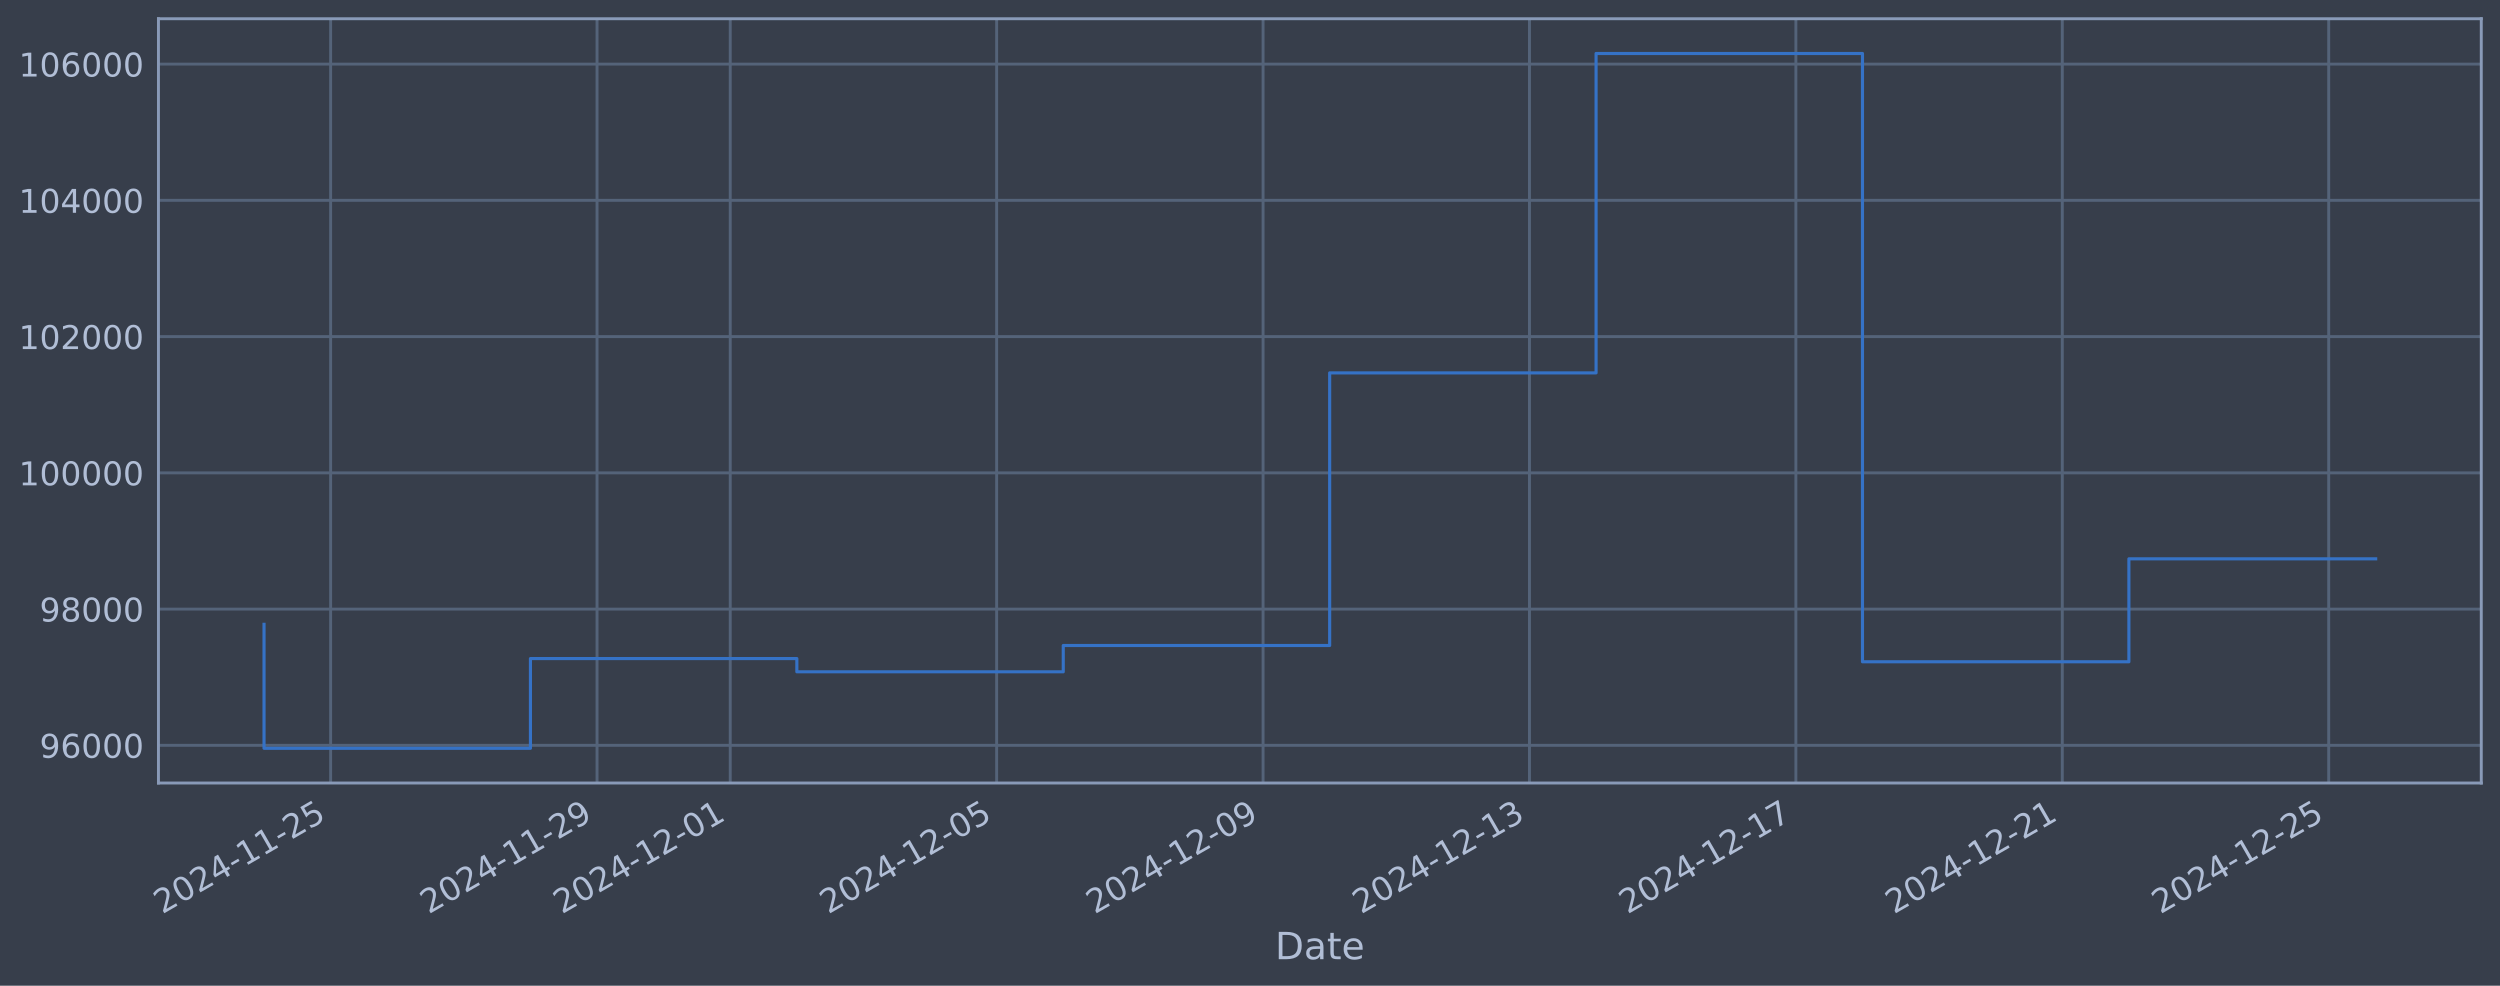
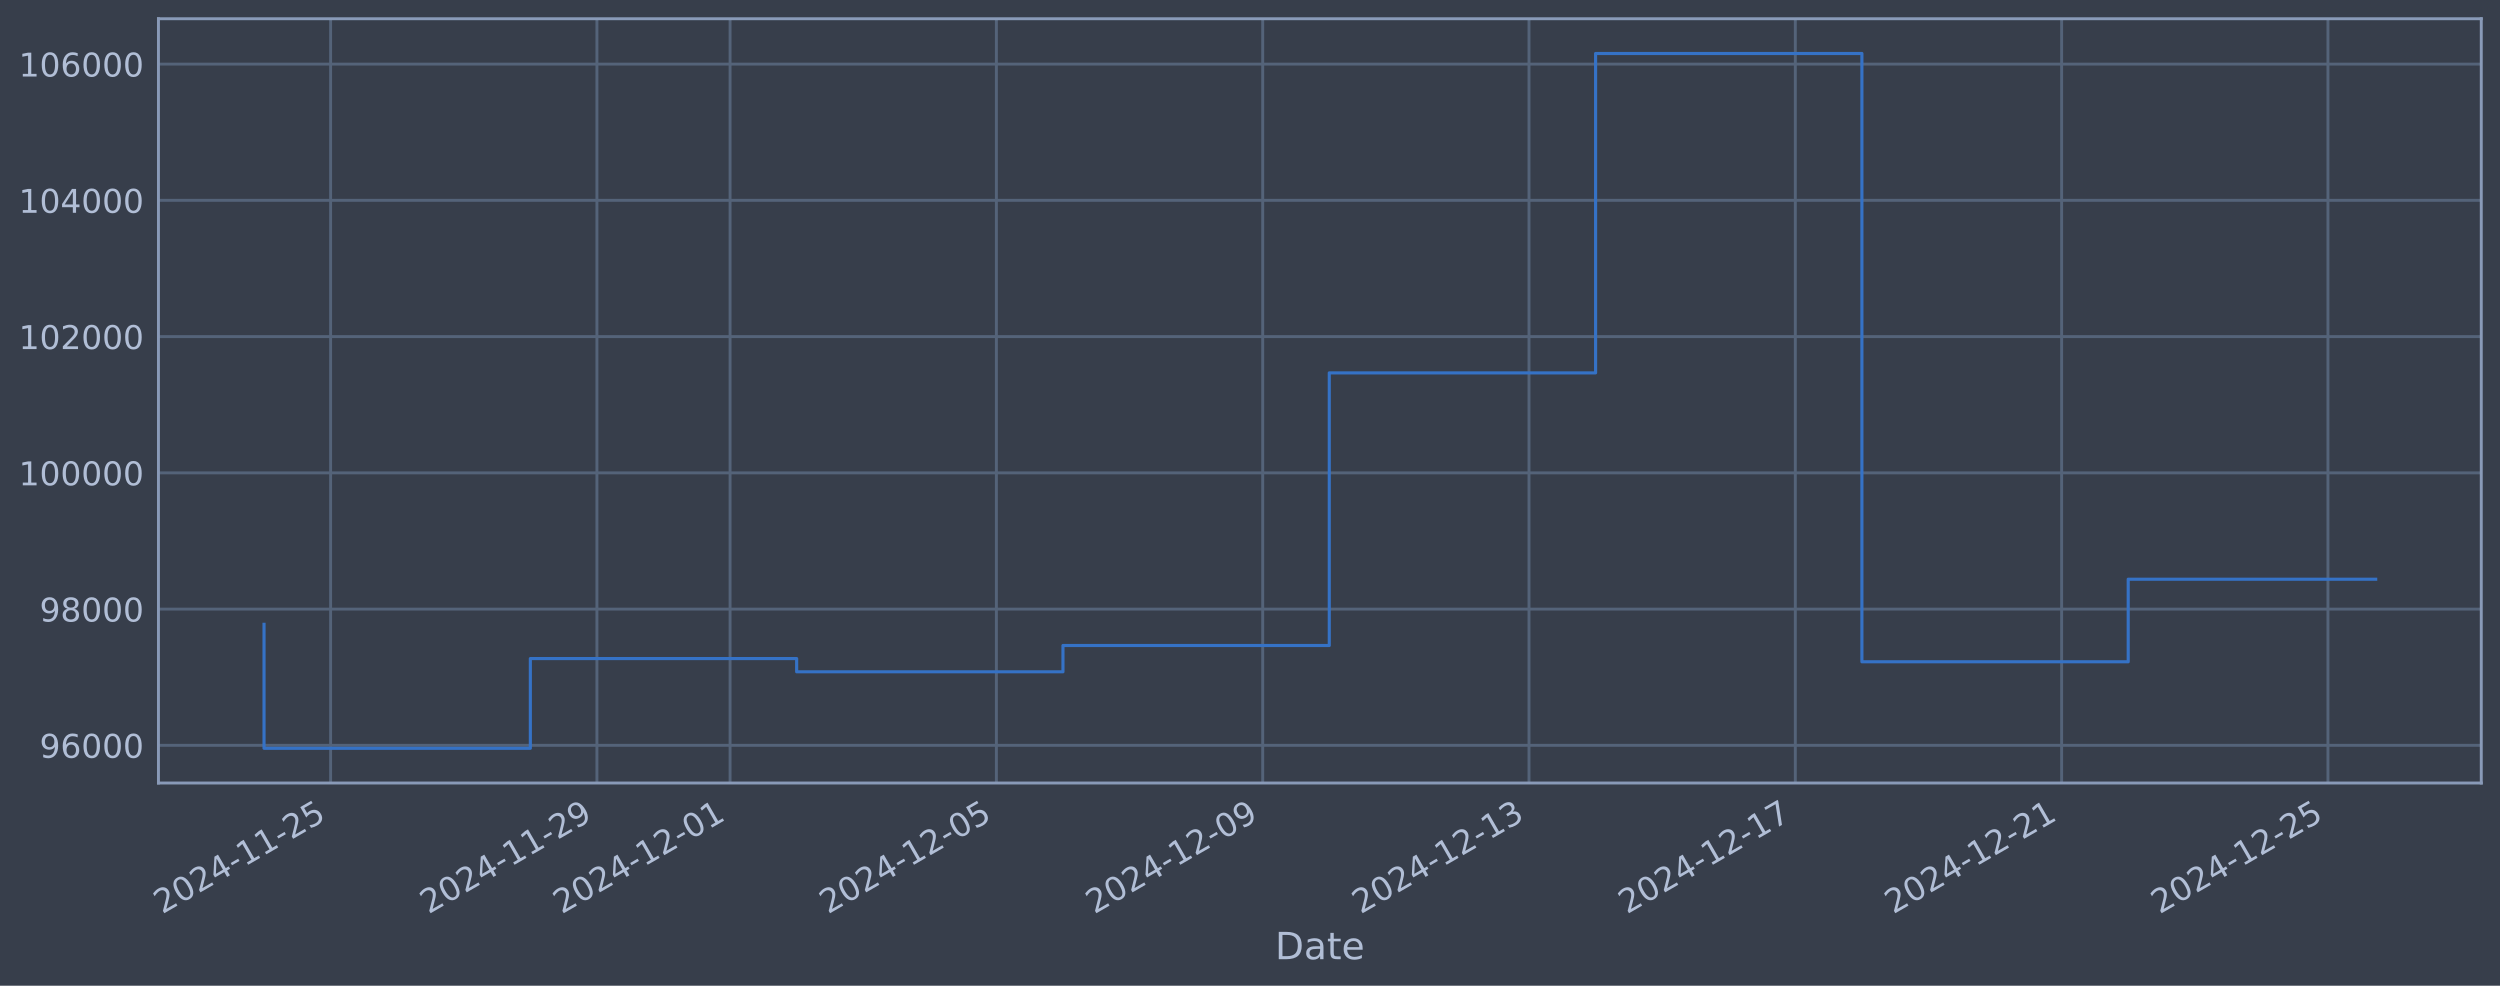
<svg xmlns="http://www.w3.org/2000/svg" xmlns:xlink="http://www.w3.org/1999/xlink" width="960.9pt" height="378.87pt" viewBox="0 0 960.9 378.87" version="1.1">
  <defs>
    <style type="text/css">*{stroke-linejoin: round; stroke-linecap: butt}</style>
  </defs>
  <g id="figure_1">
    <g id="patch_1">
      <path d="M 0 378.87  L 960.9 378.87  L 960.9 0  L 0 0  z " style="fill: #373e4b" />
    </g>
    <g id="axes_1">
      <g id="patch_2">
        <path d="M 60.901 300.96  L 953.701 300.96  L 953.701 7.2  L 60.901 7.2  z " style="fill: #373e4b" />
      </g>
      <g id="matplotlib.axis_1">
        <g id="xtick_1">
          <g id="line2d_1">
-             <path d="M 127.082 300.96  L 127.082 7.2  " clip-path="url(#pc0f1a962c0)" style="fill: none; stroke: #546379; stroke-width: 1.12; stroke-linecap: square" />
+             <path d="M 127.072 300.96  L 127.072 7.2  " clip-path="url(#p0939ef858a)" style="fill: none; stroke: #546379; stroke-width: 1.12; stroke-linecap: square" />
          </g>
          <g id="line2d_2" />
          <g id="text_1">
-             <g style="fill: #b1bed6" transform="translate(62.35601 351.4642) rotate(-30) scale(0.126 -0.126)">
+             <g style="fill: #b1bed6" transform="translate(62.34668 351.4642) rotate(-30) scale(0.126 -0.126)">
              <defs>
                <path id="DejaVuSans-32" d="M 1228 531  L 3431 531  L 3431 0  L 469 0  L 469 531  Q 828 903 1448 1529  Q 2069 2156 2228 2338  Q 2531 2678 2651 2914  Q 2772 3150 2772 3378  Q 2772 3750 2511 3984  Q 2250 4219 1831 4219  Q 1534 4219 1204 4116  Q 875 4013 500 3803  L 500 4441  Q 881 4594 1212 4672  Q 1544 4750 1819 4750  Q 2544 4750 2975 4387  Q 3406 4025 3406 3419  Q 3406 3131 3298 2873  Q 3191 2616 2906 2266  Q 2828 2175 2409 1742  Q 1991 1309 1228 531  z " transform="scale(0.015625)" />
                <path id="DejaVuSans-30" d="M 2034 4250  Q 1547 4250 1301 3770  Q 1056 3291 1056 2328  Q 1056 1369 1301 889  Q 1547 409 2034 409  Q 2525 409 2770 889  Q 3016 1369 3016 2328  Q 3016 3291 2770 3770  Q 2525 4250 2034 4250  z M 2034 4750  Q 2819 4750 3233 4129  Q 3647 3509 3647 2328  Q 3647 1150 3233 529  Q 2819 -91 2034 -91  Q 1250 -91 836 529  Q 422 1150 422 2328  Q 422 3509 836 4129  Q 1250 4750 2034 4750  z " transform="scale(0.015625)" />
                <path id="DejaVuSans-34" d="M 2419 4116  L 825 1625  L 2419 1625  L 2419 4116  z M 2253 4666  L 3047 4666  L 3047 1625  L 3713 1625  L 3713 1100  L 3047 1100  L 3047 0  L 2419 0  L 2419 1100  L 313 1100  L 313 1709  L 2253 4666  z " transform="scale(0.015625)" />
                <path id="DejaVuSans-2d" d="M 313 2009  L 1997 2009  L 1997 1497  L 313 1497  L 313 2009  z " transform="scale(0.015625)" />
                <path id="DejaVuSans-31" d="M 794 531  L 1825 531  L 1825 4091  L 703 3866  L 703 4441  L 1819 4666  L 2450 4666  L 2450 531  L 3481 531  L 3481 0  L 794 0  L 794 531  z " transform="scale(0.015625)" />
                <path id="DejaVuSans-35" d="M 691 4666  L 3169 4666  L 3169 4134  L 1269 4134  L 1269 2991  Q 1406 3038 1543 3061  Q 1681 3084 1819 3084  Q 2600 3084 3056 2656  Q 3513 2228 3513 1497  Q 3513 744 3044 326  Q 2575 -91 1722 -91  Q 1428 -91 1123 -41  Q 819 9 494 109  L 494 744  Q 775 591 1075 516  Q 1375 441 1709 441  Q 2250 441 2565 725  Q 2881 1009 2881 1497  Q 2881 1984 2565 2268  Q 2250 2553 1709 2553  Q 1456 2553 1204 2497  Q 953 2441 691 2322  L 691 4666  z " transform="scale(0.015625)" />
              </defs>
              <use xlink:href="#DejaVuSans-32" />
              <use xlink:href="#DejaVuSans-30" transform="translate(63.62305 0)" />
              <use xlink:href="#DejaVuSans-32" transform="translate(127.2461 0)" />
              <use xlink:href="#DejaVuSans-34" transform="translate(190.8691 0)" />
              <use xlink:href="#DejaVuSans-2d" transform="translate(254.4922 0)" />
              <use xlink:href="#DejaVuSans-31" transform="translate(290.5762 0)" />
              <use xlink:href="#DejaVuSans-31" transform="translate(354.1992 0)" />
              <use xlink:href="#DejaVuSans-2d" transform="translate(417.8223 0)" />
              <use xlink:href="#DejaVuSans-32" transform="translate(453.9062 0)" />
              <use xlink:href="#DejaVuSans-35" transform="translate(517.5293 0)" />
            </g>
          </g>
        </g>
        <g id="xtick_2">
          <g id="line2d_3">
-             <path d="M 229.478 300.96  L 229.478 7.2  " clip-path="url(#pc0f1a962c0)" style="fill: none; stroke: #546379; stroke-width: 1.12; stroke-linecap: square" />
+             <path d="M 229.432 300.96  L 229.432 7.2  " clip-path="url(#p0939ef858a)" style="fill: none; stroke: #546379; stroke-width: 1.12; stroke-linecap: square" />
          </g>
          <g id="line2d_4" />
          <g id="text_2">
-             <g style="fill: #b1bed6" transform="translate(164.7528 351.4642) rotate(-30) scale(0.126 -0.126)">
+             <g style="fill: #b1bed6" transform="translate(164.7062 351.4642) rotate(-30) scale(0.126 -0.126)">
              <defs>
                <path id="DejaVuSans-39" d="M 703 97  L 703 672  Q 941 559 1184 500  Q 1428 441 1663 441  Q 2288 441 2617 861  Q 2947 1281 2994 2138  Q 2813 1869 2534 1725  Q 2256 1581 1919 1581  Q 1219 1581 811 2004  Q 403 2428 403 3163  Q 403 3881 828 4315  Q 1253 4750 1959 4750  Q 2769 4750 3195 4129  Q 3622 3509 3622 2328  Q 3622 1225 3098 567  Q 2575 -91 1691 -91  Q 1453 -91 1209 -44  Q 966 3 703 97  z M 1959 2075  Q 2384 2075 2632 2365  Q 2881 2656 2881 3163  Q 2881 3666 2632 3958  Q 2384 4250 1959 4250  Q 1534 4250 1286 3958  Q 1038 3666 1038 3163  Q 1038 2656 1286 2365  Q 1534 2075 1959 2075  z " transform="scale(0.015625)" />
              </defs>
              <use xlink:href="#DejaVuSans-32" />
              <use xlink:href="#DejaVuSans-30" transform="translate(63.62305 0)" />
              <use xlink:href="#DejaVuSans-32" transform="translate(127.2461 0)" />
              <use xlink:href="#DejaVuSans-34" transform="translate(190.8691 0)" />
              <use xlink:href="#DejaVuSans-2d" transform="translate(254.4922 0)" />
              <use xlink:href="#DejaVuSans-31" transform="translate(290.5762 0)" />
              <use xlink:href="#DejaVuSans-31" transform="translate(354.1992 0)" />
              <use xlink:href="#DejaVuSans-2d" transform="translate(417.8223 0)" />
              <use xlink:href="#DejaVuSans-32" transform="translate(453.9062 0)" />
              <use xlink:href="#DejaVuSans-39" transform="translate(517.5293 0)" />
            </g>
          </g>
        </g>
        <g id="xtick_3">
          <g id="line2d_5">
-             <path d="M 280.677 300.96  L 280.677 7.2  " clip-path="url(#pc0f1a962c0)" style="fill: none; stroke: #546379; stroke-width: 1.12; stroke-linecap: square" />
+             <path d="M 280.611 300.96  L 280.611 7.2  " clip-path="url(#p0939ef858a)" style="fill: none; stroke: #546379; stroke-width: 1.12; stroke-linecap: square" />
          </g>
          <g id="line2d_6" />
          <g id="text_3">
-             <g style="fill: #b1bed6" transform="translate(215.9512 351.4642) rotate(-30) scale(0.126 -0.126)">
+             <g style="fill: #b1bed6" transform="translate(215.8859 351.4642) rotate(-30) scale(0.126 -0.126)">
              <use xlink:href="#DejaVuSans-32" />
              <use xlink:href="#DejaVuSans-30" transform="translate(63.62305 0)" />
              <use xlink:href="#DejaVuSans-32" transform="translate(127.2461 0)" />
              <use xlink:href="#DejaVuSans-34" transform="translate(190.8691 0)" />
              <use xlink:href="#DejaVuSans-2d" transform="translate(254.4922 0)" />
              <use xlink:href="#DejaVuSans-31" transform="translate(290.5762 0)" />
              <use xlink:href="#DejaVuSans-32" transform="translate(354.1992 0)" />
              <use xlink:href="#DejaVuSans-2d" transform="translate(417.8223 0)" />
              <use xlink:href="#DejaVuSans-30" transform="translate(453.9062 0)" />
              <use xlink:href="#DejaVuSans-31" transform="translate(517.5293 0)" />
            </g>
          </g>
        </g>
        <g id="xtick_4">
          <g id="line2d_7">
-             <path d="M 383.074 300.96  L 383.074 7.2  " clip-path="url(#pc0f1a962c0)" style="fill: none; stroke: #546379; stroke-width: 1.12; stroke-linecap: square" />
+             <path d="M 382.971 300.96  L 382.971 7.2  " clip-path="url(#p0939ef858a)" style="fill: none; stroke: #546379; stroke-width: 1.12; stroke-linecap: square" />
          </g>
          <g id="line2d_8" />
          <g id="text_4">
-             <g style="fill: #b1bed6" transform="translate(318.348 351.4642) rotate(-30) scale(0.126 -0.126)">
+             <g style="fill: #b1bed6" transform="translate(318.2454 351.4642) rotate(-30) scale(0.126 -0.126)">
              <use xlink:href="#DejaVuSans-32" />
              <use xlink:href="#DejaVuSans-30" transform="translate(63.62305 0)" />
              <use xlink:href="#DejaVuSans-32" transform="translate(127.2461 0)" />
              <use xlink:href="#DejaVuSans-34" transform="translate(190.8691 0)" />
              <use xlink:href="#DejaVuSans-2d" transform="translate(254.4922 0)" />
              <use xlink:href="#DejaVuSans-31" transform="translate(290.5762 0)" />
              <use xlink:href="#DejaVuSans-32" transform="translate(354.1992 0)" />
              <use xlink:href="#DejaVuSans-2d" transform="translate(417.8223 0)" />
              <use xlink:href="#DejaVuSans-30" transform="translate(453.9062 0)" />
              <use xlink:href="#DejaVuSans-35" transform="translate(517.5293 0)" />
            </g>
          </g>
        </g>
        <g id="xtick_5">
          <g id="line2d_9">
-             <path d="M 485.47 300.96  L 485.47 7.2  " clip-path="url(#pc0f1a962c0)" style="fill: none; stroke: #546379; stroke-width: 1.12; stroke-linecap: square" />
+             <path d="M 485.33 300.96  L 485.33 7.2  " clip-path="url(#p0939ef858a)" style="fill: none; stroke: #546379; stroke-width: 1.12; stroke-linecap: square" />
          </g>
          <g id="line2d_10" />
          <g id="text_5">
-             <g style="fill: #b1bed6" transform="translate(420.7449 351.4642) rotate(-30) scale(0.126 -0.126)">
+             <g style="fill: #b1bed6" transform="translate(420.6049 351.4642) rotate(-30) scale(0.126 -0.126)">
              <use xlink:href="#DejaVuSans-32" />
              <use xlink:href="#DejaVuSans-30" transform="translate(63.62305 0)" />
              <use xlink:href="#DejaVuSans-32" transform="translate(127.2461 0)" />
              <use xlink:href="#DejaVuSans-34" transform="translate(190.8691 0)" />
              <use xlink:href="#DejaVuSans-2d" transform="translate(254.4922 0)" />
              <use xlink:href="#DejaVuSans-31" transform="translate(290.5762 0)" />
              <use xlink:href="#DejaVuSans-32" transform="translate(354.1992 0)" />
              <use xlink:href="#DejaVuSans-2d" transform="translate(417.8223 0)" />
              <use xlink:href="#DejaVuSans-30" transform="translate(453.9062 0)" />
              <use xlink:href="#DejaVuSans-39" transform="translate(517.5293 0)" />
            </g>
          </g>
        </g>
        <g id="xtick_6">
          <g id="line2d_11">
-             <path d="M 587.867 300.96  L 587.867 7.2  " clip-path="url(#pc0f1a962c0)" style="fill: none; stroke: #546379; stroke-width: 1.12; stroke-linecap: square" />
+             <path d="M 587.69 300.96  L 587.69 7.2  " clip-path="url(#p0939ef858a)" style="fill: none; stroke: #546379; stroke-width: 1.12; stroke-linecap: square" />
          </g>
          <g id="line2d_12" />
          <g id="text_6">
-             <g style="fill: #b1bed6" transform="translate(523.1417 351.4642) rotate(-30) scale(0.126 -0.126)">
+             <g style="fill: #b1bed6" transform="translate(522.9644 351.4642) rotate(-30) scale(0.126 -0.126)">
              <defs>
                <path id="DejaVuSans-33" d="M 2597 2516  Q 3050 2419 3304 2112  Q 3559 1806 3559 1356  Q 3559 666 3084 287  Q 2609 -91 1734 -91  Q 1441 -91 1130 -33  Q 819 25 488 141  L 488 750  Q 750 597 1062 519  Q 1375 441 1716 441  Q 2309 441 2620 675  Q 2931 909 2931 1356  Q 2931 1769 2642 2001  Q 2353 2234 1838 2234  L 1294 2234  L 1294 2753  L 1863 2753  Q 2328 2753 2575 2939  Q 2822 3125 2822 3475  Q 2822 3834 2567 4026  Q 2313 4219 1838 4219  Q 1578 4219 1281 4162  Q 984 4106 628 3988  L 628 4550  Q 988 4650 1302 4700  Q 1616 4750 1894 4750  Q 2613 4750 3031 4423  Q 3450 4097 3450 3541  Q 3450 3153 3228 2886  Q 3006 2619 2597 2516  z " transform="scale(0.015625)" />
              </defs>
              <use xlink:href="#DejaVuSans-32" />
              <use xlink:href="#DejaVuSans-30" transform="translate(63.62305 0)" />
              <use xlink:href="#DejaVuSans-32" transform="translate(127.2461 0)" />
              <use xlink:href="#DejaVuSans-34" transform="translate(190.8691 0)" />
              <use xlink:href="#DejaVuSans-2d" transform="translate(254.4922 0)" />
              <use xlink:href="#DejaVuSans-31" transform="translate(290.5762 0)" />
              <use xlink:href="#DejaVuSans-32" transform="translate(354.1992 0)" />
              <use xlink:href="#DejaVuSans-2d" transform="translate(417.8223 0)" />
              <use xlink:href="#DejaVuSans-31" transform="translate(453.9062 0)" />
              <use xlink:href="#DejaVuSans-33" transform="translate(517.5293 0)" />
            </g>
          </g>
        </g>
        <g id="xtick_7">
          <g id="line2d_13">
-             <path d="M 690.264 300.96  L 690.264 7.2  " clip-path="url(#pc0f1a962c0)" style="fill: none; stroke: #546379; stroke-width: 1.12; stroke-linecap: square" />
+             <path d="M 690.049 300.96  L 690.049 7.2  " clip-path="url(#p0939ef858a)" style="fill: none; stroke: #546379; stroke-width: 1.12; stroke-linecap: square" />
          </g>
          <g id="line2d_14" />
          <g id="text_7">
-             <g style="fill: #b1bed6" transform="translate(625.5385 351.4642) rotate(-30) scale(0.126 -0.126)">
+             <g style="fill: #b1bed6" transform="translate(625.3238 351.4642) rotate(-30) scale(0.126 -0.126)">
              <defs>
                <path id="DejaVuSans-37" d="M 525 4666  L 3525 4666  L 3525 4397  L 1831 0  L 1172 0  L 2766 4134  L 525 4134  L 525 4666  z " transform="scale(0.015625)" />
              </defs>
              <use xlink:href="#DejaVuSans-32" />
              <use xlink:href="#DejaVuSans-30" transform="translate(63.62305 0)" />
              <use xlink:href="#DejaVuSans-32" transform="translate(127.2461 0)" />
              <use xlink:href="#DejaVuSans-34" transform="translate(190.8691 0)" />
              <use xlink:href="#DejaVuSans-2d" transform="translate(254.4922 0)" />
              <use xlink:href="#DejaVuSans-31" transform="translate(290.5762 0)" />
              <use xlink:href="#DejaVuSans-32" transform="translate(354.1992 0)" />
              <use xlink:href="#DejaVuSans-2d" transform="translate(417.8223 0)" />
              <use xlink:href="#DejaVuSans-31" transform="translate(453.9062 0)" />
              <use xlink:href="#DejaVuSans-37" transform="translate(517.5293 0)" />
            </g>
          </g>
        </g>
        <g id="xtick_8">
          <g id="line2d_15">
-             <path d="M 792.661 300.96  L 792.661 7.2  " clip-path="url(#pc0f1a962c0)" style="fill: none; stroke: #546379; stroke-width: 1.12; stroke-linecap: square" />
+             <path d="M 792.409 300.96  L 792.409 7.2  " clip-path="url(#p0939ef858a)" style="fill: none; stroke: #546379; stroke-width: 1.12; stroke-linecap: square" />
          </g>
          <g id="line2d_16" />
          <g id="text_8">
-             <g style="fill: #b1bed6" transform="translate(727.9353 351.4642) rotate(-30) scale(0.126 -0.126)">
+             <g style="fill: #b1bed6" transform="translate(727.6833 351.4642) rotate(-30) scale(0.126 -0.126)">
              <use xlink:href="#DejaVuSans-32" />
              <use xlink:href="#DejaVuSans-30" transform="translate(63.62305 0)" />
              <use xlink:href="#DejaVuSans-32" transform="translate(127.2461 0)" />
              <use xlink:href="#DejaVuSans-34" transform="translate(190.8691 0)" />
              <use xlink:href="#DejaVuSans-2d" transform="translate(254.4922 0)" />
              <use xlink:href="#DejaVuSans-31" transform="translate(290.5762 0)" />
              <use xlink:href="#DejaVuSans-32" transform="translate(354.1992 0)" />
              <use xlink:href="#DejaVuSans-2d" transform="translate(417.8223 0)" />
              <use xlink:href="#DejaVuSans-32" transform="translate(453.9062 0)" />
              <use xlink:href="#DejaVuSans-31" transform="translate(517.5293 0)" />
            </g>
          </g>
        </g>
        <g id="xtick_9">
          <g id="line2d_17">
-             <path d="M 895.058 300.96  L 895.058 7.2  " clip-path="url(#pc0f1a962c0)" style="fill: none; stroke: #546379; stroke-width: 1.12; stroke-linecap: square" />
+             <path d="M 894.768 300.96  L 894.768 7.2  " clip-path="url(#p0939ef858a)" style="fill: none; stroke: #546379; stroke-width: 1.12; stroke-linecap: square" />
          </g>
          <g id="line2d_18" />
          <g id="text_9">
-             <g style="fill: #b1bed6" transform="translate(830.3321 351.4642) rotate(-30) scale(0.126 -0.126)">
+             <g style="fill: #b1bed6" transform="translate(830.0428 351.4642) rotate(-30) scale(0.126 -0.126)">
              <use xlink:href="#DejaVuSans-32" />
              <use xlink:href="#DejaVuSans-30" transform="translate(63.62305 0)" />
              <use xlink:href="#DejaVuSans-32" transform="translate(127.2461 0)" />
              <use xlink:href="#DejaVuSans-34" transform="translate(190.8691 0)" />
              <use xlink:href="#DejaVuSans-2d" transform="translate(254.4922 0)" />
              <use xlink:href="#DejaVuSans-31" transform="translate(290.5762 0)" />
              <use xlink:href="#DejaVuSans-32" transform="translate(354.1992 0)" />
              <use xlink:href="#DejaVuSans-2d" transform="translate(417.8223 0)" />
              <use xlink:href="#DejaVuSans-32" transform="translate(453.9062 0)" />
              <use xlink:href="#DejaVuSans-35" transform="translate(517.5293 0)" />
            </g>
          </g>
        </g>
        <g id="text_10">
          <g style="fill: #b1bed6" transform="translate(490.0914 368.6753) scale(0.144 -0.144)">
            <defs>
              <path id="DejaVuSans-44" d="M 1259 4147  L 1259 519  L 2022 519  Q 2988 519 3436 956  Q 3884 1394 3884 2338  Q 3884 3275 3436 3711  Q 2988 4147 2022 4147  L 1259 4147  z M 628 4666  L 1925 4666  Q 3281 4666 3915 4102  Q 4550 3538 4550 2338  Q 4550 1131 3912 565  Q 3275 0 1925 0  L 628 0  L 628 4666  z " transform="scale(0.015625)" />
              <path id="DejaVuSans-61" d="M 2194 1759  Q 1497 1759 1228 1600  Q 959 1441 959 1056  Q 959 750 1161 570  Q 1363 391 1709 391  Q 2188 391 2477 730  Q 2766 1069 2766 1631  L 2766 1759  L 2194 1759  z M 3341 1997  L 3341 0  L 2766 0  L 2766 531  Q 2569 213 2275 61  Q 1981 -91 1556 -91  Q 1019 -91 701 211  Q 384 513 384 1019  Q 384 1609 779 1909  Q 1175 2209 1959 2209  L 2766 2209  L 2766 2266  Q 2766 2663 2505 2880  Q 2244 3097 1772 3097  Q 1472 3097 1187 3025  Q 903 2953 641 2809  L 641 3341  Q 956 3463 1253 3523  Q 1550 3584 1831 3584  Q 2591 3584 2966 3190  Q 3341 2797 3341 1997  z " transform="scale(0.015625)" />
              <path id="DejaVuSans-74" d="M 1172 4494  L 1172 3500  L 2356 3500  L 2356 3053  L 1172 3053  L 1172 1153  Q 1172 725 1289 603  Q 1406 481 1766 481  L 2356 481  L 2356 0  L 1766 0  Q 1100 0 847 248  Q 594 497 594 1153  L 594 3053  L 172 3053  L 172 3500  L 594 3500  L 594 4494  L 1172 4494  z " transform="scale(0.015625)" />
              <path id="DejaVuSans-65" d="M 3597 1894  L 3597 1613  L 953 1613  Q 991 1019 1311 708  Q 1631 397 2203 397  Q 2534 397 2845 478  Q 3156 559 3463 722  L 3463 178  Q 3153 47 2828 -22  Q 2503 -91 2169 -91  Q 1331 -91 842 396  Q 353 884 353 1716  Q 353 2575 817 3079  Q 1281 3584 2069 3584  Q 2775 3584 3186 3129  Q 3597 2675 3597 1894  z M 3022 2063  Q 3016 2534 2758 2815  Q 2500 3097 2075 3097  Q 1594 3097 1305 2825  Q 1016 2553 972 2059  L 3022 2063  z " transform="scale(0.015625)" />
            </defs>
            <use xlink:href="#DejaVuSans-44" />
            <use xlink:href="#DejaVuSans-61" transform="translate(77.00195 0)" />
            <use xlink:href="#DejaVuSans-74" transform="translate(138.2812 0)" />
            <use xlink:href="#DejaVuSans-65" transform="translate(177.4902 0)" />
          </g>
        </g>
      </g>
      <g id="matplotlib.axis_2">
        <g id="ytick_1">
          <g id="line2d_19">
-             <path d="M 60.901 286.481  L 953.701 286.481  " clip-path="url(#pc0f1a962c0)" style="fill: none; stroke: #546379; stroke-width: 1.12; stroke-linecap: square" />
+             <path d="M 60.901 286.481  L 953.701 286.481  " clip-path="url(#p0939ef858a)" style="fill: none; stroke: #546379; stroke-width: 1.12; stroke-linecap: square" />
          </g>
          <g id="line2d_20" />
          <g id="text_11">
            <g style="fill: #b1bed6" transform="translate(15.21675 291.2681) scale(0.126 -0.126)">
              <defs>
                <path id="DejaVuSans-36" d="M 2113 2584  Q 1688 2584 1439 2293  Q 1191 2003 1191 1497  Q 1191 994 1439 701  Q 1688 409 2113 409  Q 2538 409 2786 701  Q 3034 994 3034 1497  Q 3034 2003 2786 2293  Q 2538 2584 2113 2584  z M 3366 4563  L 3366 3988  Q 3128 4100 2886 4159  Q 2644 4219 2406 4219  Q 1781 4219 1451 3797  Q 1122 3375 1075 2522  Q 1259 2794 1537 2939  Q 1816 3084 2150 3084  Q 2853 3084 3261 2657  Q 3669 2231 3669 1497  Q 3669 778 3244 343  Q 2819 -91 2113 -91  Q 1303 -91 875 529  Q 447 1150 447 2328  Q 447 3434 972 4092  Q 1497 4750 2381 4750  Q 2619 4750 2861 4703  Q 3103 4656 3366 4563  z " transform="scale(0.015625)" />
              </defs>
              <use xlink:href="#DejaVuSans-39" />
              <use xlink:href="#DejaVuSans-36" transform="translate(63.62305 0)" />
              <use xlink:href="#DejaVuSans-30" transform="translate(127.2461 0)" />
              <use xlink:href="#DejaVuSans-30" transform="translate(190.8691 0)" />
              <use xlink:href="#DejaVuSans-30" transform="translate(254.4922 0)" />
            </g>
          </g>
        </g>
        <g id="ytick_2">
          <g id="line2d_21">
-             <path d="M 60.901 234.112  L 953.701 234.112  " clip-path="url(#pc0f1a962c0)" style="fill: none; stroke: #546379; stroke-width: 1.12; stroke-linecap: square" />
+             <path d="M 60.901 234.112  L 953.701 234.112  " clip-path="url(#p0939ef858a)" style="fill: none; stroke: #546379; stroke-width: 1.12; stroke-linecap: square" />
          </g>
          <g id="line2d_22" />
          <g id="text_12">
            <g style="fill: #b1bed6" transform="translate(15.21675 238.8994) scale(0.126 -0.126)">
              <defs>
                <path id="DejaVuSans-38" d="M 2034 2216  Q 1584 2216 1326 1975  Q 1069 1734 1069 1313  Q 1069 891 1326 650  Q 1584 409 2034 409  Q 2484 409 2743 651  Q 3003 894 3003 1313  Q 3003 1734 2745 1975  Q 2488 2216 2034 2216  z M 1403 2484  Q 997 2584 770 2862  Q 544 3141 544 3541  Q 544 4100 942 4425  Q 1341 4750 2034 4750  Q 2731 4750 3128 4425  Q 3525 4100 3525 3541  Q 3525 3141 3298 2862  Q 3072 2584 2669 2484  Q 3125 2378 3379 2068  Q 3634 1759 3634 1313  Q 3634 634 3220 271  Q 2806 -91 2034 -91  Q 1263 -91 848 271  Q 434 634 434 1313  Q 434 1759 690 2068  Q 947 2378 1403 2484  z M 1172 3481  Q 1172 3119 1398 2916  Q 1625 2713 2034 2713  Q 2441 2713 2670 2916  Q 2900 3119 2900 3481  Q 2900 3844 2670 4047  Q 2441 4250 2034 4250  Q 1625 4250 1398 4047  Q 1172 3844 1172 3481  z " transform="scale(0.015625)" />
              </defs>
              <use xlink:href="#DejaVuSans-39" />
              <use xlink:href="#DejaVuSans-38" transform="translate(63.62305 0)" />
              <use xlink:href="#DejaVuSans-30" transform="translate(127.2461 0)" />
              <use xlink:href="#DejaVuSans-30" transform="translate(190.8691 0)" />
              <use xlink:href="#DejaVuSans-30" transform="translate(254.4922 0)" />
            </g>
          </g>
        </g>
        <g id="ytick_3">
          <g id="line2d_23">
-             <path d="M 60.901 181.744  L 953.701 181.744  " clip-path="url(#pc0f1a962c0)" style="fill: none; stroke: #546379; stroke-width: 1.12; stroke-linecap: square" />
+             <path d="M 60.901 181.744  L 953.701 181.744  " clip-path="url(#p0939ef858a)" style="fill: none; stroke: #546379; stroke-width: 1.12; stroke-linecap: square" />
          </g>
          <g id="line2d_24" />
          <g id="text_13">
            <g style="fill: #b1bed6" transform="translate(7.2 186.5308) scale(0.126 -0.126)">
              <use xlink:href="#DejaVuSans-31" />
              <use xlink:href="#DejaVuSans-30" transform="translate(63.62305 0)" />
              <use xlink:href="#DejaVuSans-30" transform="translate(127.2461 0)" />
              <use xlink:href="#DejaVuSans-30" transform="translate(190.8691 0)" />
              <use xlink:href="#DejaVuSans-30" transform="translate(254.4922 0)" />
              <use xlink:href="#DejaVuSans-30" transform="translate(318.1152 0)" />
            </g>
          </g>
        </g>
        <g id="ytick_4">
          <g id="line2d_25">
-             <path d="M 60.901 129.375  L 953.701 129.375  " clip-path="url(#pc0f1a962c0)" style="fill: none; stroke: #546379; stroke-width: 1.12; stroke-linecap: square" />
+             <path d="M 60.901 129.375  L 953.701 129.375  " clip-path="url(#p0939ef858a)" style="fill: none; stroke: #546379; stroke-width: 1.12; stroke-linecap: square" />
          </g>
          <g id="line2d_26" />
          <g id="text_14">
            <g style="fill: #b1bed6" transform="translate(7.2 134.1621) scale(0.126 -0.126)">
              <use xlink:href="#DejaVuSans-31" />
              <use xlink:href="#DejaVuSans-30" transform="translate(63.62305 0)" />
              <use xlink:href="#DejaVuSans-32" transform="translate(127.2461 0)" />
              <use xlink:href="#DejaVuSans-30" transform="translate(190.8691 0)" />
              <use xlink:href="#DejaVuSans-30" transform="translate(254.4922 0)" />
              <use xlink:href="#DejaVuSans-30" transform="translate(318.1152 0)" />
            </g>
          </g>
        </g>
        <g id="ytick_5">
          <g id="line2d_27">
-             <path d="M 60.901 77.006  L 953.701 77.006  " clip-path="url(#pc0f1a962c0)" style="fill: none; stroke: #546379; stroke-width: 1.12; stroke-linecap: square" />
+             <path d="M 60.901 77.006  L 953.701 77.006  " clip-path="url(#p0939ef858a)" style="fill: none; stroke: #546379; stroke-width: 1.12; stroke-linecap: square" />
          </g>
          <g id="line2d_28" />
          <g id="text_15">
            <g style="fill: #b1bed6" transform="translate(7.2 81.79343) scale(0.126 -0.126)">
              <use xlink:href="#DejaVuSans-31" />
              <use xlink:href="#DejaVuSans-30" transform="translate(63.62305 0)" />
              <use xlink:href="#DejaVuSans-34" transform="translate(127.2461 0)" />
              <use xlink:href="#DejaVuSans-30" transform="translate(190.8691 0)" />
              <use xlink:href="#DejaVuSans-30" transform="translate(254.4922 0)" />
              <use xlink:href="#DejaVuSans-30" transform="translate(318.1152 0)" />
            </g>
          </g>
        </g>
        <g id="ytick_6">
          <g id="line2d_29">
-             <path d="M 60.901 24.638  L 953.701 24.638  " clip-path="url(#pc0f1a962c0)" style="fill: none; stroke: #546379; stroke-width: 1.12; stroke-linecap: square" />
+             <path d="M 60.901 24.638  L 953.701 24.638  " clip-path="url(#p0939ef858a)" style="fill: none; stroke: #546379; stroke-width: 1.12; stroke-linecap: square" />
          </g>
          <g id="line2d_30" />
          <g id="text_16">
            <g style="fill: #b1bed6" transform="translate(7.2 29.42476) scale(0.126 -0.126)">
              <use xlink:href="#DejaVuSans-31" />
              <use xlink:href="#DejaVuSans-30" transform="translate(63.62305 0)" />
              <use xlink:href="#DejaVuSans-36" transform="translate(127.2461 0)" />
              <use xlink:href="#DejaVuSans-30" transform="translate(190.8691 0)" />
              <use xlink:href="#DejaVuSans-30" transform="translate(254.4922 0)" />
              <use xlink:href="#DejaVuSans-30" transform="translate(318.1152 0)" />
            </g>
          </g>
        </g>
      </g>
      <g id="line2d_31">
-         <path d="M 101.482 239.953  L 101.482 287.607  L 203.879 287.607  L 203.879 253.132  L 306.276 253.132  L 306.276 258.214  L 408.673 258.214  L 408.673 248.107  L 511.07 248.107  L 511.07 143.317  L 613.466 143.317  L 613.466 20.553  L 715.863 20.553  L 715.863 254.365  L 818.26 254.365  L 818.26 214.795  L 913.119 214.795  " clip-path="url(#pc0f1a962c0)" style="fill: none; stroke: #3572c6; stroke-width: 1.2; stroke-linecap: square" />
+         <path d="M 101.482 239.953  L 101.482 287.607  L 203.842 287.607  L 203.842 253.132  L 306.201 253.132  L 306.201 258.214  L 408.561 258.214  L 408.561 248.107  L 510.92 248.107  L 510.92 143.317  L 613.28 143.317  L 613.28 20.553  L 715.639 20.553  L 715.639 254.365  L 817.999 254.365  L 817.999 222.625  L 913.119 222.625  " clip-path="url(#p0939ef858a)" style="fill: none; stroke: #3572c6; stroke-width: 1.2; stroke-linecap: square" />
      </g>
      <g id="patch_3">
        <path d="M 60.901 300.96  L 60.901 7.2  " style="fill: none; stroke: #899ab8; stroke-width: 1.12; stroke-linejoin: miter; stroke-linecap: square" />
      </g>
      <g id="patch_4">
        <path d="M 953.701 300.96  L 953.701 7.2  " style="fill: none; stroke: #899ab8; stroke-width: 1.12; stroke-linejoin: miter; stroke-linecap: square" />
      </g>
      <g id="patch_5">
        <path d="M 60.901 300.96  L 953.701 300.96  " style="fill: none; stroke: #899ab8; stroke-width: 1.12; stroke-linejoin: miter; stroke-linecap: square" />
      </g>
      <g id="patch_6">
        <path d="M 60.901 7.2  L 953.701 7.2  " style="fill: none; stroke: #899ab8; stroke-width: 1.12; stroke-linejoin: miter; stroke-linecap: square" />
      </g>
    </g>
  </g>
  <defs>
-     <clipPath id="pc0f1a962c0">
+     <clipPath id="p0939ef858a">
      <rect x="60.901" y="7.2" width="892.8" height="293.76" />
    </clipPath>
  </defs>
</svg>
